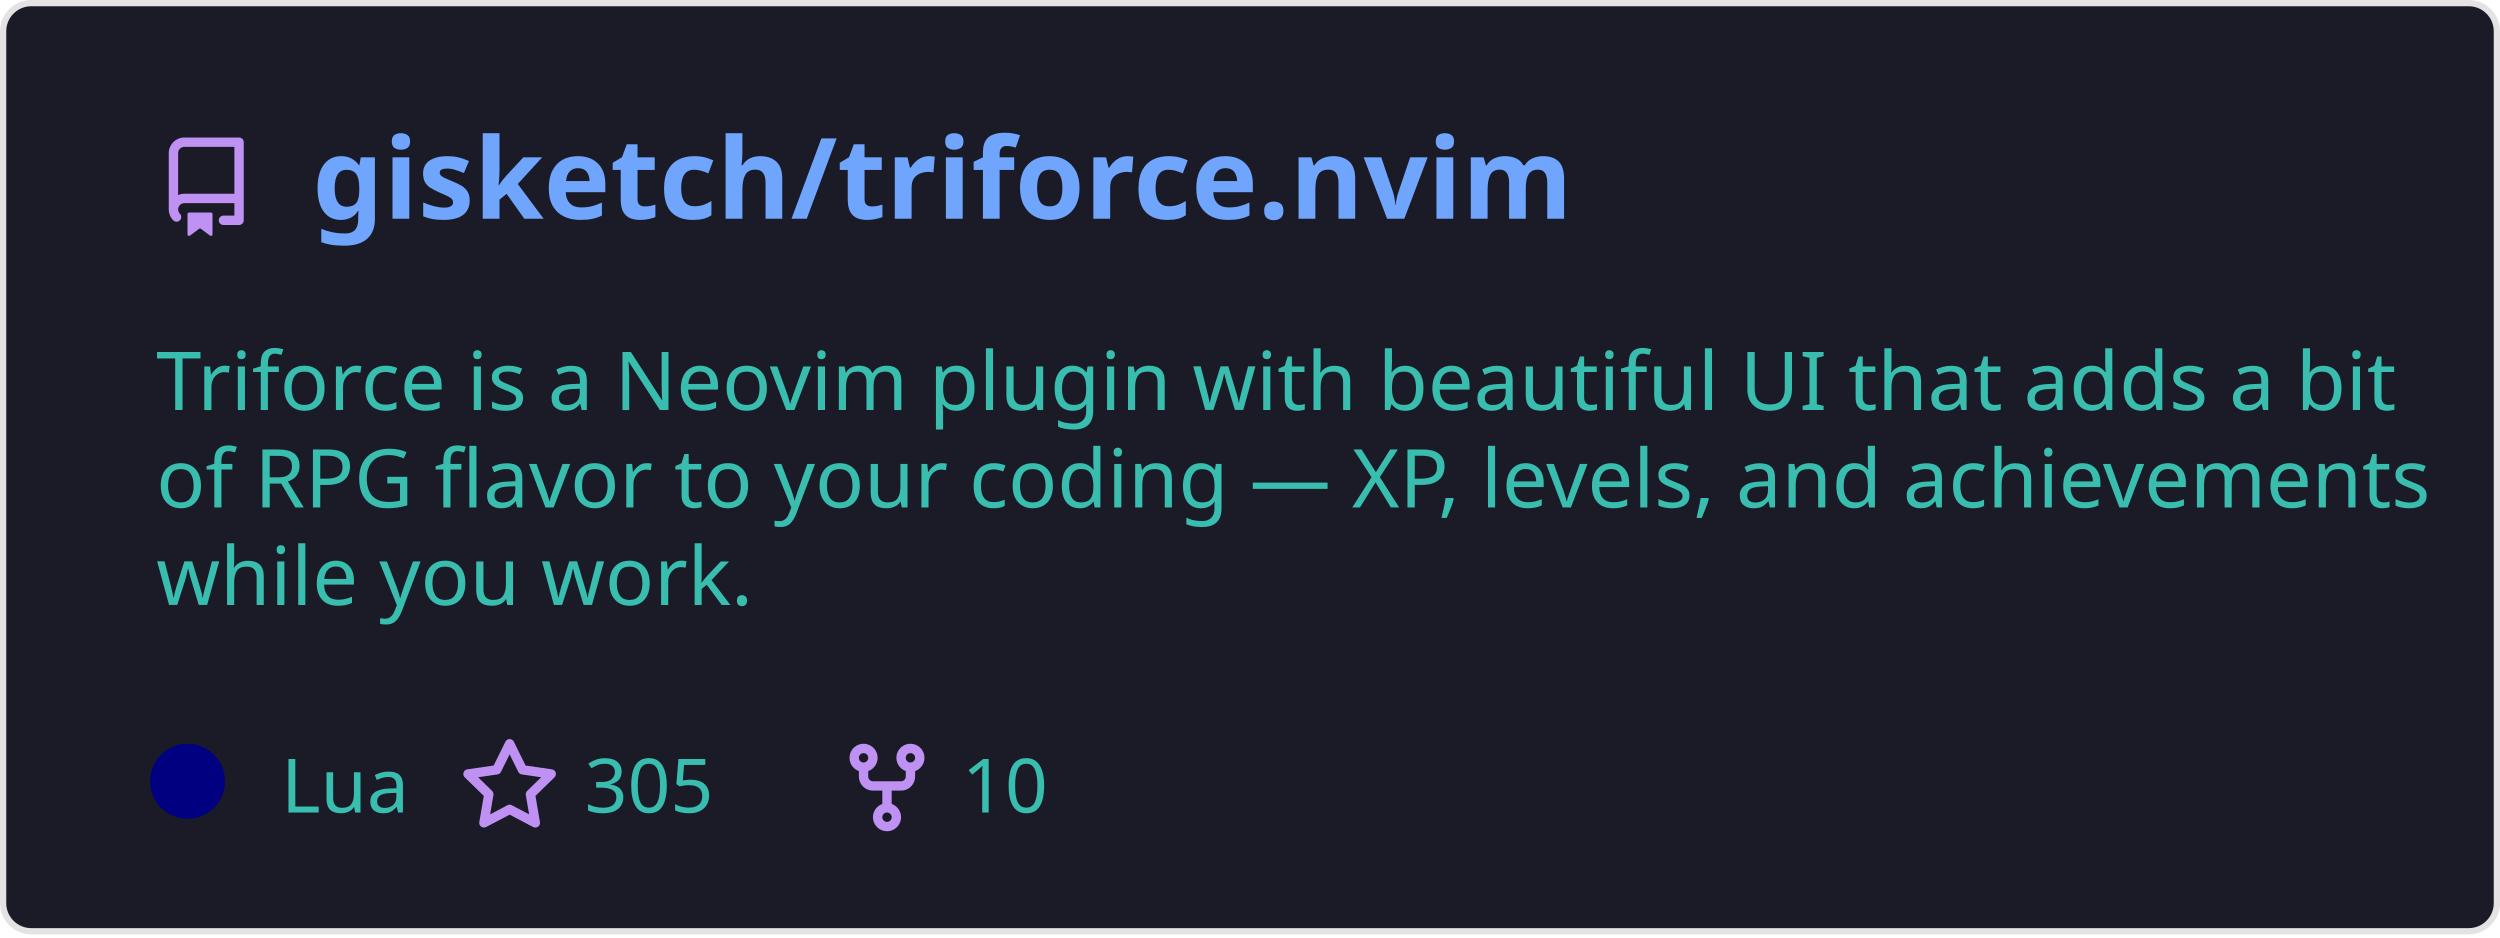
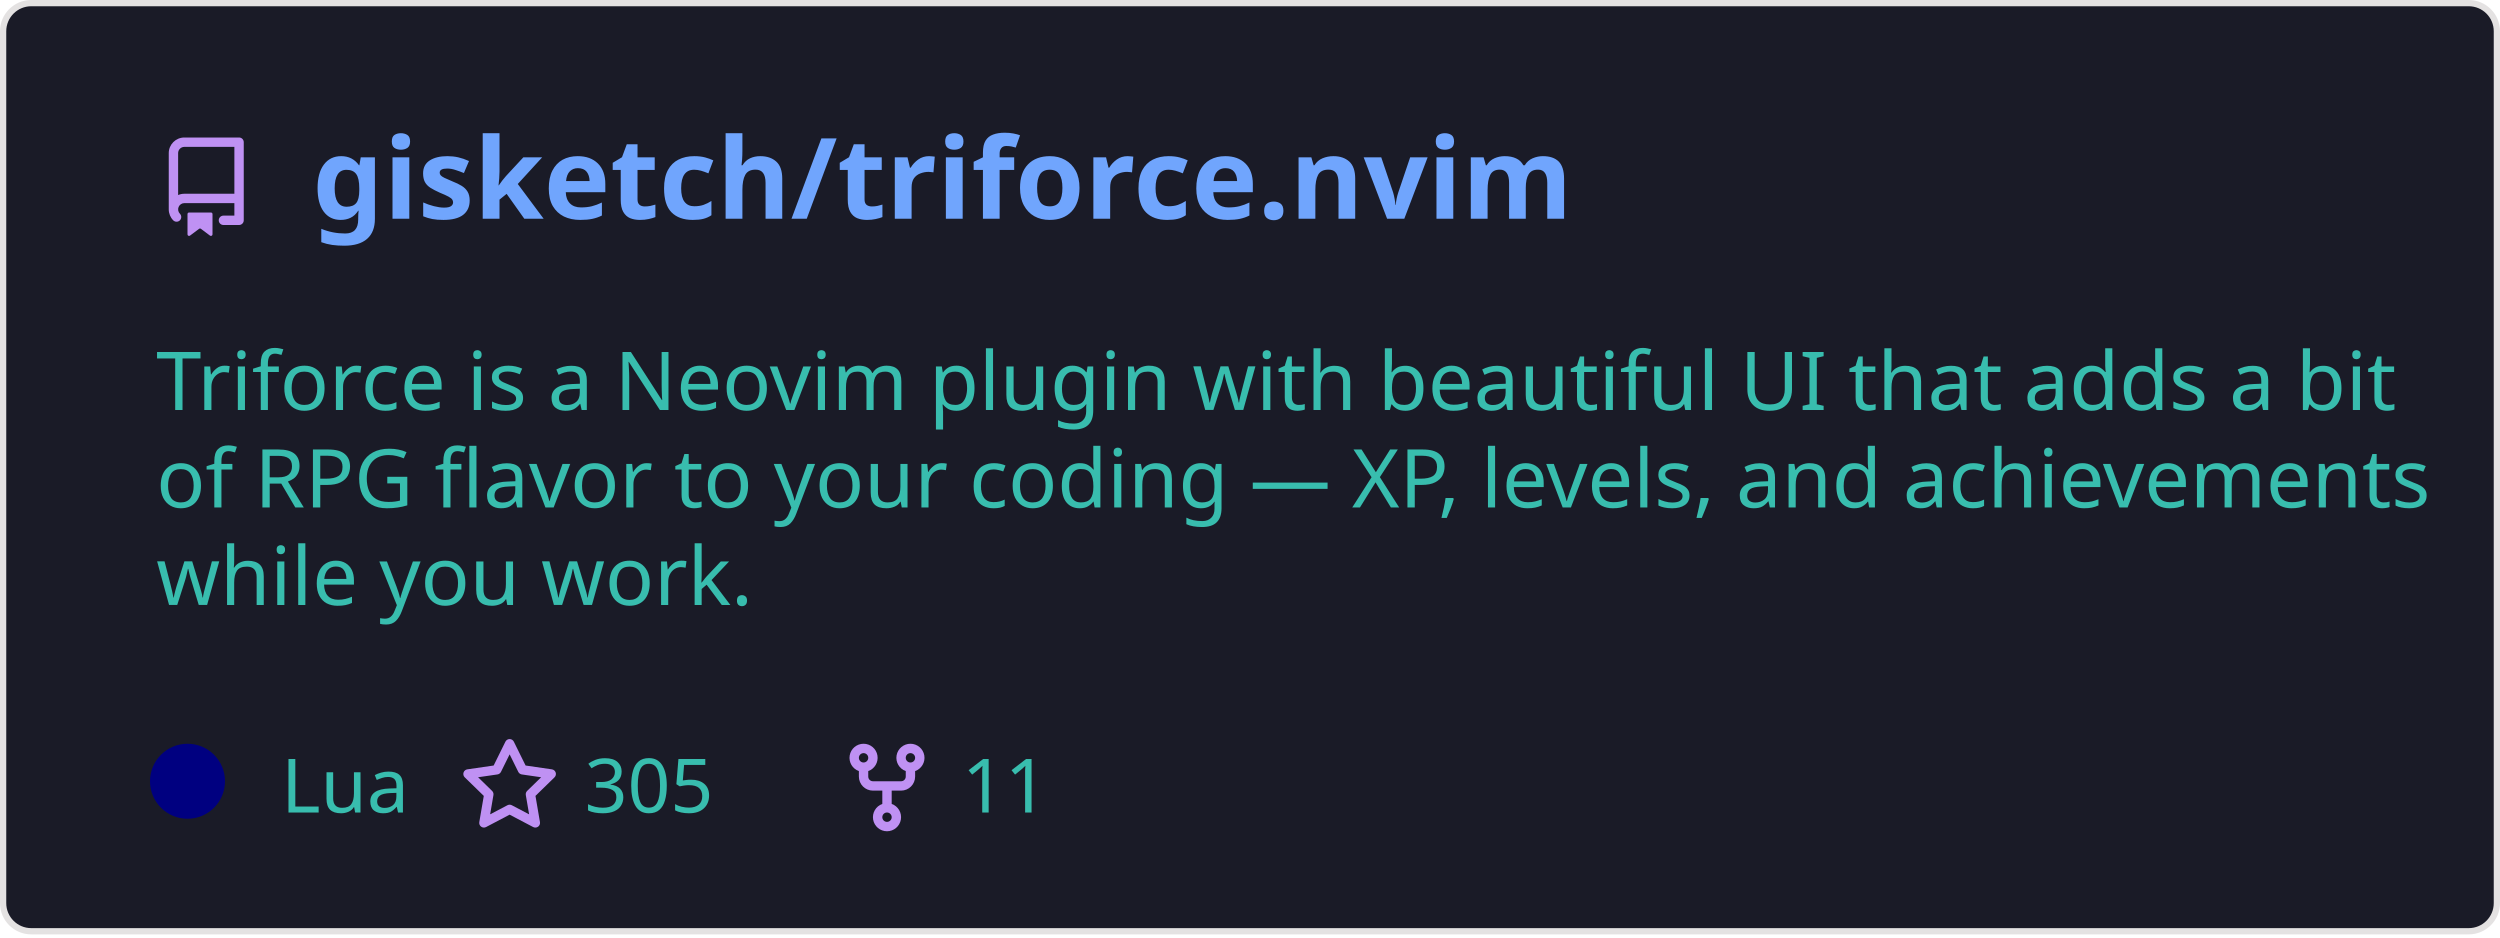
<svg xmlns="http://www.w3.org/2000/svg" width="400" height="150" viewBox="0 0 400 150" fill="none" role="img" aria-labelledby="descId">
  <style>
          .header {
            font: 600 18px 'Segoe UI', Ubuntu, Sans-Serif;
            fill: #70a5fd;
            animation: fadeInAnimation 0.8s ease-in-out forwards;
          }
          @supports(-moz-appearance: auto) {
            /* Selector detects Firefox */
            .header { font-size: 15.5px; }
          }
          
    .description {
      font: 400 13px 'Segoe UI', Ubuntu, Sans-Serif;fill: #38bdae;
      
    }
    .gray { font: 400 12px 'Segoe UI', Ubuntu, Sans-Serif; fill: #38bdae }
    .badge { font: 600 11px 'Segoe UI', Ubuntu, Sans-Serif; }
    .badge rect { opacity: 0.2 }

    .stat { font: 400 12px 'Segoe UI', Ubuntu, Sans-Serif; fill: #38bdae }
    .stagger {
      opacity: 0;
      animation: fadeInAnimation 0.3s ease-in-out forwards;
    }
    .not_bold { font-weight: 400 }
    .bold { font-weight: 700 }
    .icon {
      fill: #bf91f3;
      display: block;
    }
  

          
      /* Animations */
      @keyframes scaleInAnimation {
        from {
          transform: translate(-5px, 5px) scale(0);
        }
        to {
          transform: translate(-5px, 5px) scale(1);
        }
      }
      @keyframes fadeInAnimation {
        from {
          opacity: 0;
        }
        to {
          opacity: 1;
        }
      }
    
          * { animation-duration: 0s !important; animation-delay: 0s !important; }
        </style>
  <rect data-testid="card-bg" x="0.5" y="0.5" rx="4.5" height="99%" stroke="#e4e2e2" width="399" fill="#1a1b27" stroke-opacity="1" />
  <g data-testid="card-title" transform="translate(25, 35)">
    <g transform="translate(0, 0)">
      <svg class="icon" x="0" y="-13" viewBox="0 0 16 16" version="1.1" width="16" height="16">
        <path fill-rule="evenodd" d="M2 2.5A2.5 2.5 0 014.5 0h8.75a.75.75 0 01.75.75v12.5a.75.75 0 01-.75.75h-2.5a.75.75 0 110-1.5h1.75v-2h-8a1 1 0 00-.714 1.7.75.75 0 01-1.072 1.05A2.495 2.495 0 012 11.5v-9zm10.5-1V9h-8c-.356 0-.694.074-1 .208V2.5a1 1 0 011-1h8zM5 12.25v3.25a.25.25 0 00.4.2l1.45-1.087a.25.25 0 01.3 0L8.6 15.7a.25.25 0 00.4-.2v-3.25a.25.25 0 00-.25-.25h-3.5a.25.25 0 00-.25.25z" />
      </svg>
    </g>
    <g transform="translate(25, 0)">
      <text x="0" y="0" class="header" data-testid="header">gisketch/triforce.nvim</text>
    </g>
  </g>
  <g data-testid="main-card-body" transform="translate(0, 55)">
    <text class="description" x="25" y="-5">
      <tspan dy="1.2em" x="25">Triforce is a Neovim plugin with beautiful UI that adds a bit</tspan>
      <tspan dy="1.2em" x="25">of RPG flavor to your coding — XP, levels, and achievements</tspan>
      <tspan dy="1.2em" x="25">while you work.</tspan>
    </text>
    <g transform="translate(30, 75)">
      <g transform="translate(0, 0)">
        <g data-testid="primary-lang">
          <circle data-testid="lang-color" cx="0" cy="-5" r="6" fill="#000080" />
          <text data-testid="lang-name" class="gray" x="15">Lua</text>
        </g>
      </g>
      <g transform="translate(43.54, 0)">
        <g transform="translate(0, 0)">
          <svg class="icon" y="-12" viewBox="0 0 16 16" version="1.1" width="16" height="16">
            <path fill-rule="evenodd" d="M8 .25a.75.75 0 01.673.418l1.882 3.815 4.21.612a.75.75 0 01.416 1.279l-3.046 2.97.719 4.192a.75.75 0 01-1.088.791L8 12.347l-3.766 1.98a.75.75 0 01-1.088-.79l.72-4.194L.818 6.374a.75.75 0 01.416-1.28l4.21-.611L7.327.668A.75.75 0 018 .25zm0 2.445L6.615 5.5a.75.75 0 01-.564.41l-3.097.45 2.24 2.184a.75.75 0 01.216.664l-.528 3.084 2.769-1.456a.75.75 0 01.698 0l2.77 1.456-.53-3.084a.75.75 0 01.216-.664l2.24-2.183-3.096-.45a.75.75 0 01-.564-.41L8 2.694v.001z" />
          </svg>
        </g>
        <g transform="translate(20, 0)">
          <text data-testid="stargazers" class="gray">305</text>
        </g>
      </g>
      <g transform="translate(103.92, 0)">
        <g transform="translate(0, 0)">
          <svg class="icon" y="-12" viewBox="0 0 16 16" version="1.1" width="16" height="16">
            <path fill-rule="evenodd" d="M5 3.25a.75.75 0 11-1.5 0 .75.75 0 011.5 0zm0 2.122a2.25 2.25 0 10-1.5 0v.878A2.25 2.25 0 005.75 8.5h1.5v2.128a2.251 2.251 0 101.5 0V8.5h1.5a2.25 2.25 0 002.25-2.25v-.878a2.25 2.25 0 10-1.5 0v.878a.75.75 0 01-.75.75h-4.5A.75.75 0 015 6.25v-.878zm3.75 7.378a.75.75 0 11-1.5 0 .75.75 0 011.5 0zm3-8.75a.75.75 0 100-1.5.75.75 0 000 1.5z" />
          </svg>
        </g>
        <g transform="translate(20, 0)">
-           <text data-testid="forkcount" class="gray">10</text>
+           <text data-testid="forkcount" class="gray">11</text>
        </g>
      </g>
    </g>
    <svg x="0" y="0">
      <g transform="translate(-3, 98)">
      
    </g>
    </svg>
  </g>
</svg>
